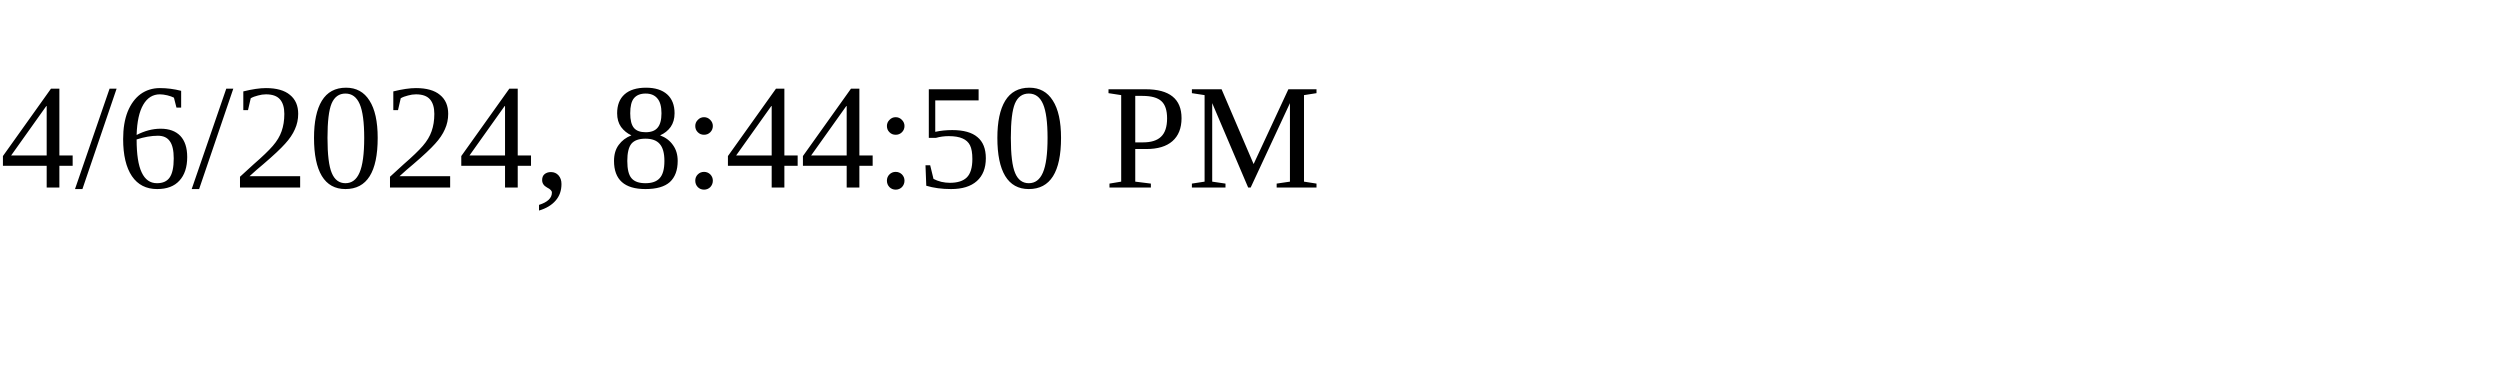
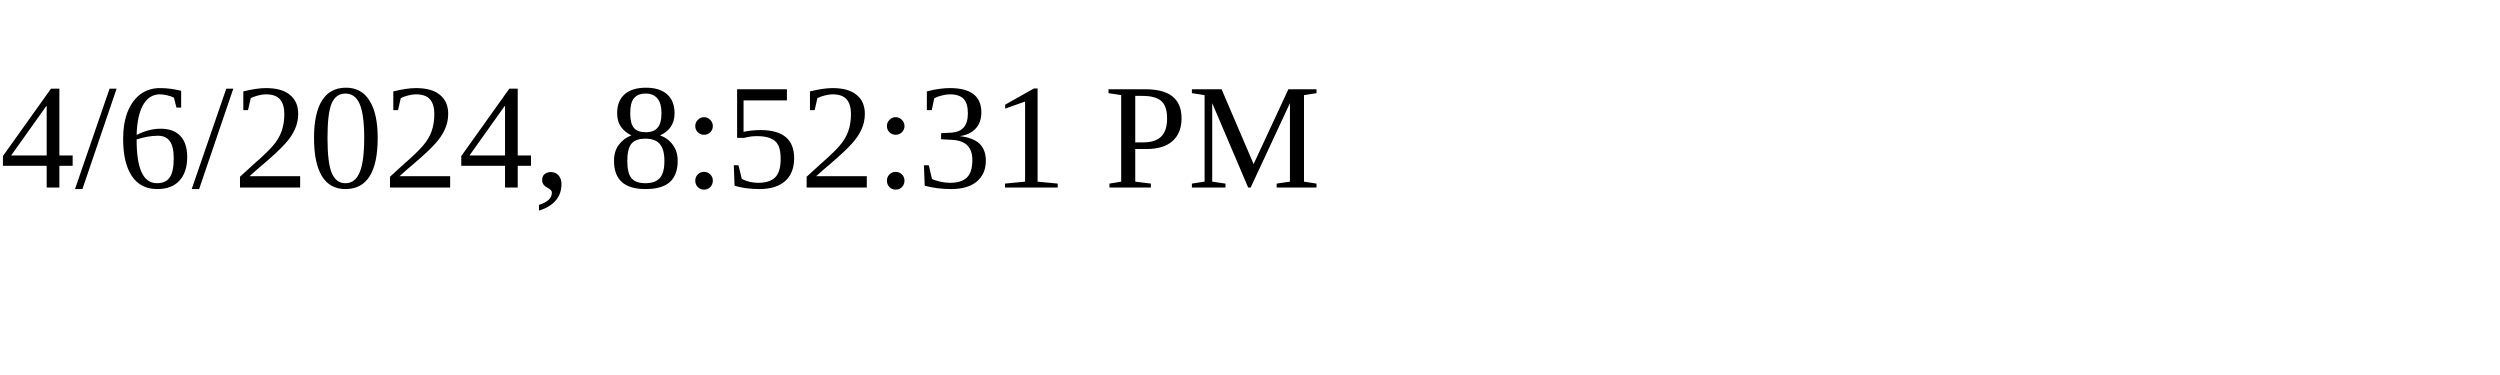
<svg xmlns="http://www.w3.org/2000/svg" height="30" width="200">
-   <text x="0" y="15">4/6/2024, 8:44:50 PM</text>
+   <text x="0" y="15">4/6/2024, 8:52:31 PM</text>
</svg>
